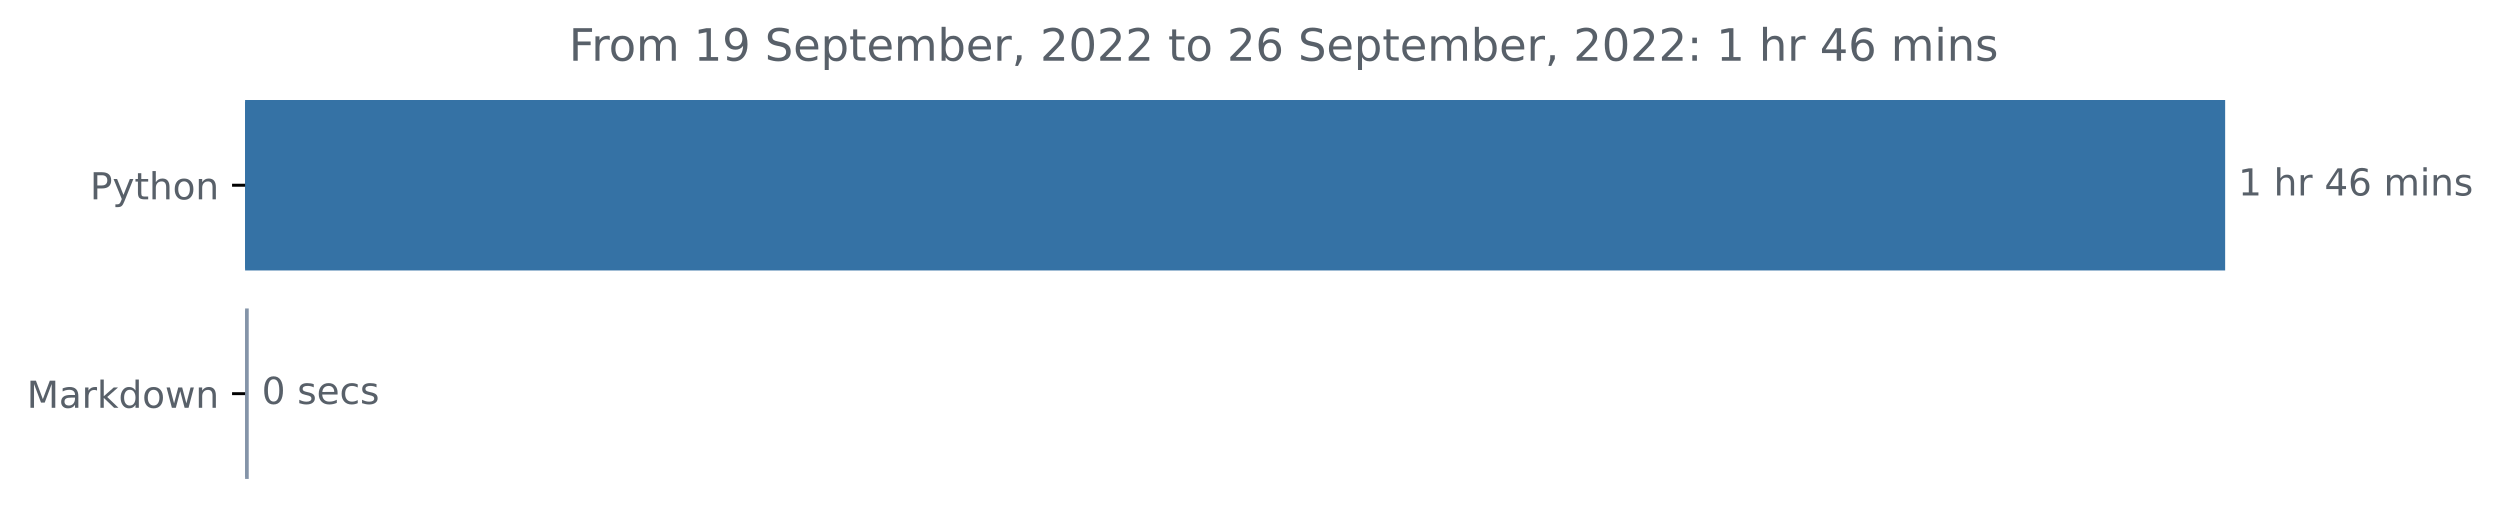
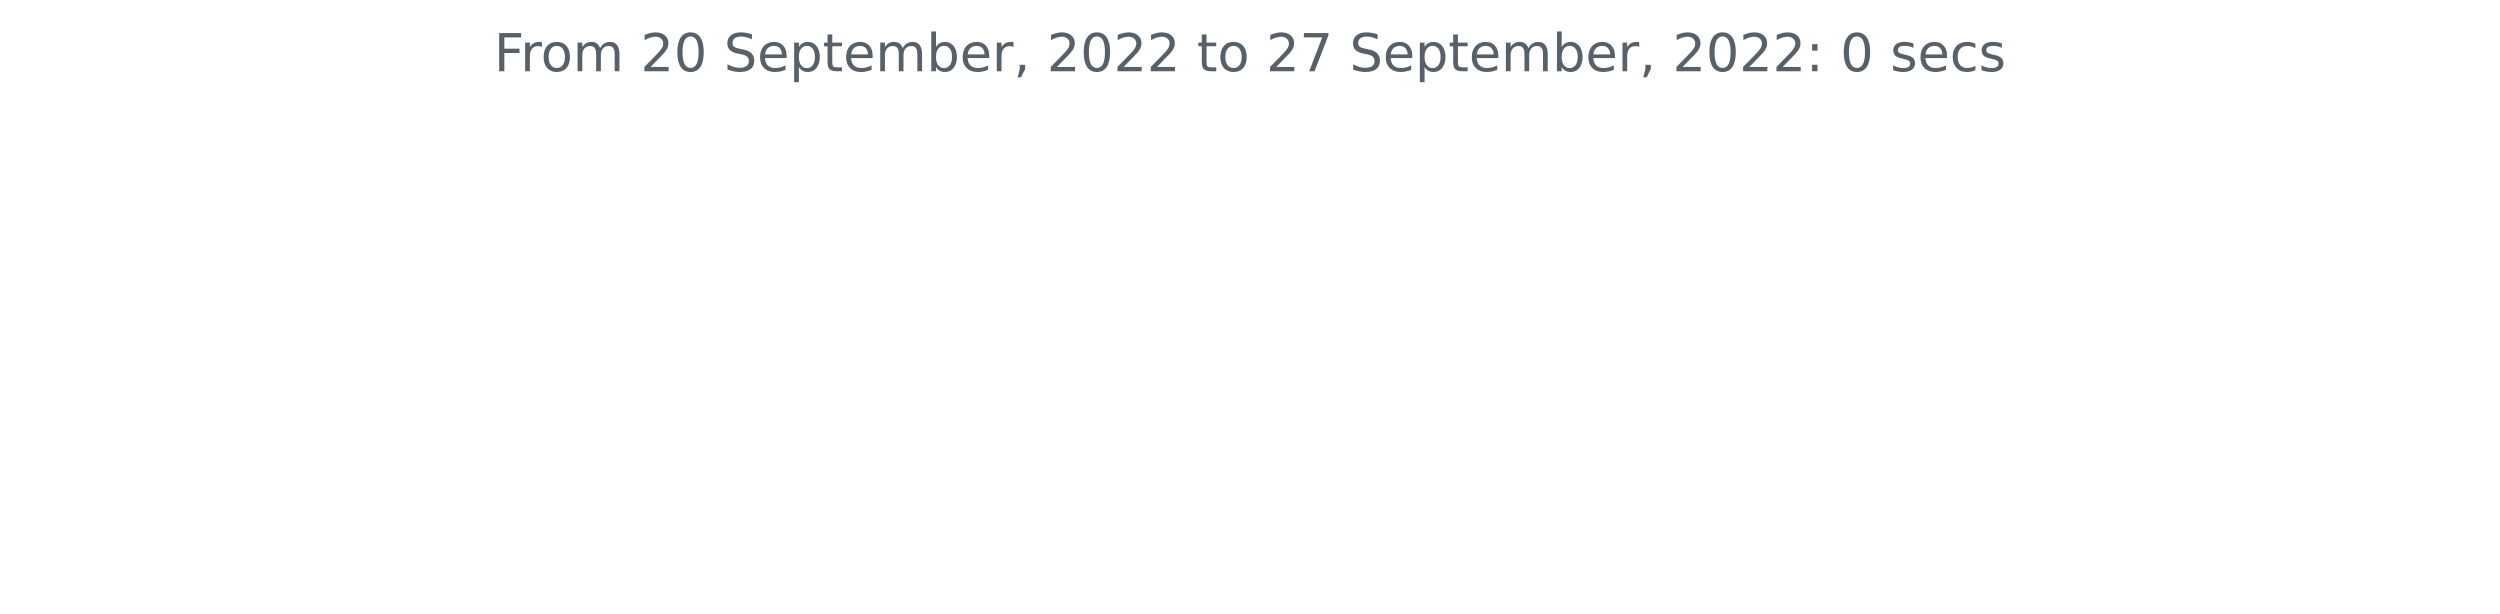
- <svg xmlns="http://www.w3.org/2000/svg" xmlns:xlink="http://www.w3.org/1999/xlink" width="671.605pt" height="140.398pt" viewBox="0 0 671.605 140.398" version="1.1">
+ <svg xmlns="http://www.w3.org/2000/svg" xmlns:xlink="http://www.w3.org/1999/xlink" width="572.4pt" height="140.398pt" viewBox="0 0 572.4 140.398" version="1.1">
  <defs>
    <style type="text/css">*{stroke-linejoin: round; stroke-linecap: butt}</style>
  </defs>
  <g id="figure_1">
    <g id="patch_1">
-       <path d="M 0 140.398  L 671.605 140.398  L 671.605 0  L 0 0  L 0 140.398  z " style="fill: none" />
+       <path d="M 0 140.398  L 572.4 140.398  L 572.4 0  L 0 0  L 0 140.398  z " style="fill: none" />
    </g>
    <g id="axes_1">
-       <g id="patch_2">
-         <path d="M 65.841 27.358  L 597.269 27.358  L 597.269 72.158  L 65.841 72.158  z " clip-path="url(#p5f06c2a54c)" style="fill: #3572a5; stroke: #3572a5; stroke-linejoin: miter" />
-       </g>
-       <g id="patch_3">
-         <path d="M 65.841 83.358  L 66.319 83.358  L 66.319 128.158  L 65.841 128.158  z " clip-path="url(#p5f06c2a54c)" style="fill: #8494a8; stroke: #8494a8; stroke-linejoin: miter" />
-       </g>
      <g id="matplotlib.axis_1" />
-       <g id="matplotlib.axis_2">
-         <g id="ytick_1">
-           <g id="line2d_1">
-             <defs>
-               <path id="m7fb19e2e98" d="M 0 0  L -3.5 0  " style="stroke: #000000; stroke-width: 0.8" />
-             </defs>
-             <g>
-               <use xlink:href="#m7fb19e2e98" x="65.841" y="49.758" style="stroke: #000000; stroke-width: 0.8" />
-             </g>
-           </g>
-           <g id="text_1">
-             <g style="fill: #586069" transform="translate(24.17813 53.55734)scale(0.1 -0.1)">
-               <defs>
-                 <path id="DejaVuSans-50" d="M 1259 4147  L 1259 2394  L 2053 2394  Q 2494 2394 2734 2622  Q 2975 2850 2975 3272  Q 2975 3691 2734 3919  Q 2494 4147 2053 4147  L 1259 4147  z M 628 4666  L 2053 4666  Q 2838 4666 3239 4311  Q 3641 3956 3641 3272  Q 3641 2581 3239 2228  Q 2838 1875 2053 1875  L 1259 1875  L 1259 0  L 628 0  L 628 4666  z " transform="scale(0.015625)" />
-                 <path id="DejaVuSans-79" d="M 2059 -325  Q 1816 -950 1584 -1140  Q 1353 -1331 966 -1331  L 506 -1331  L 506 -850  L 844 -850  Q 1081 -850 1212 -737  Q 1344 -625 1503 -206  L 1606 56  L 191 3500  L 800 3500  L 1894 763  L 2988 3500  L 3597 3500  L 2059 -325  z " transform="scale(0.015625)" />
-                 <path id="DejaVuSans-74" d="M 1172 4494  L 1172 3500  L 2356 3500  L 2356 3053  L 1172 3053  L 1172 1153  Q 1172 725 1289 603  Q 1406 481 1766 481  L 2356 481  L 2356 0  L 1766 0  Q 1100 0 847 248  Q 594 497 594 1153  L 594 3053  L 172 3053  L 172 3500  L 594 3500  L 594 4494  L 1172 4494  z " transform="scale(0.015625)" />
-                 <path id="DejaVuSans-68" d="M 3513 2113  L 3513 0  L 2938 0  L 2938 2094  Q 2938 2591 2744 2837  Q 2550 3084 2163 3084  Q 1697 3084 1428 2787  Q 1159 2491 1159 1978  L 1159 0  L 581 0  L 581 4863  L 1159 4863  L 1159 2956  Q 1366 3272 1645 3428  Q 1925 3584 2291 3584  Q 2894 3584 3203 3211  Q 3513 2838 3513 2113  z " transform="scale(0.015625)" />
-                 <path id="DejaVuSans-6f" d="M 1959 3097  Q 1497 3097 1228 2736  Q 959 2375 959 1747  Q 959 1119 1226 758  Q 1494 397 1959 397  Q 2419 397 2687 759  Q 2956 1122 2956 1747  Q 2956 2369 2687 2733  Q 2419 3097 1959 3097  z M 1959 3584  Q 2709 3584 3137 3096  Q 3566 2609 3566 1747  Q 3566 888 3137 398  Q 2709 -91 1959 -91  Q 1206 -91 779 398  Q 353 888 353 1747  Q 353 2609 779 3096  Q 1206 3584 1959 3584  z " transform="scale(0.015625)" />
-                 <path id="DejaVuSans-6e" d="M 3513 2113  L 3513 0  L 2938 0  L 2938 2094  Q 2938 2591 2744 2837  Q 2550 3084 2163 3084  Q 1697 3084 1428 2787  Q 1159 2491 1159 1978  L 1159 0  L 581 0  L 581 3500  L 1159 3500  L 1159 2956  Q 1366 3272 1645 3428  Q 1925 3584 2291 3584  Q 2894 3584 3203 3211  Q 3513 2838 3513 2113  z " transform="scale(0.015625)" />
-               </defs>
-               <use xlink:href="#DejaVuSans-50" />
-               <use xlink:href="#DejaVuSans-79" x="60.303" />
-               <use xlink:href="#DejaVuSans-74" x="119.482" />
-               <use xlink:href="#DejaVuSans-68" x="158.691" />
-               <use xlink:href="#DejaVuSans-6f" x="222.07" />
-               <use xlink:href="#DejaVuSans-6e" x="283.252" />
-             </g>
-           </g>
-         </g>
-         <g id="ytick_2">
-           <g id="line2d_2">
-             <g>
-               <use xlink:href="#m7fb19e2e98" x="65.841" y="105.758" style="stroke: #000000; stroke-width: 0.8" />
-             </g>
-           </g>
-           <g id="text_2">
-             <g style="fill: #586069" transform="translate(7.2 109.5573)scale(0.1 -0.1)">
-               <defs>
-                 <path id="DejaVuSans-4d" d="M 628 4666  L 1569 4666  L 2759 1491  L 3956 4666  L 4897 4666  L 4897 0  L 4281 0  L 4281 4097  L 3078 897  L 2444 897  L 1241 4097  L 1241 0  L 628 0  L 628 4666  z " transform="scale(0.015625)" />
-                 <path id="DejaVuSans-61" d="M 2194 1759  Q 1497 1759 1228 1600  Q 959 1441 959 1056  Q 959 750 1161 570  Q 1363 391 1709 391  Q 2188 391 2477 730  Q 2766 1069 2766 1631  L 2766 1759  L 2194 1759  z M 3341 1997  L 3341 0  L 2766 0  L 2766 531  Q 2569 213 2275 61  Q 1981 -91 1556 -91  Q 1019 -91 701 211  Q 384 513 384 1019  Q 384 1609 779 1909  Q 1175 2209 1959 2209  L 2766 2209  L 2766 2266  Q 2766 2663 2505 2880  Q 2244 3097 1772 3097  Q 1472 3097 1187 3025  Q 903 2953 641 2809  L 641 3341  Q 956 3463 1253 3523  Q 1550 3584 1831 3584  Q 2591 3584 2966 3190  Q 3341 2797 3341 1997  z " transform="scale(0.015625)" />
-                 <path id="DejaVuSans-72" d="M 2631 2963  Q 2534 3019 2420 3045  Q 2306 3072 2169 3072  Q 1681 3072 1420 2755  Q 1159 2438 1159 1844  L 1159 0  L 581 0  L 581 3500  L 1159 3500  L 1159 2956  Q 1341 3275 1631 3429  Q 1922 3584 2338 3584  Q 2397 3584 2469 3576  Q 2541 3569 2628 3553  L 2631 2963  z " transform="scale(0.015625)" />
-                 <path id="DejaVuSans-6b" d="M 581 4863  L 1159 4863  L 1159 1991  L 2875 3500  L 3609 3500  L 1753 1863  L 3688 0  L 2938 0  L 1159 1709  L 1159 0  L 581 0  L 581 4863  z " transform="scale(0.015625)" />
-                 <path id="DejaVuSans-64" d="M 2906 2969  L 2906 4863  L 3481 4863  L 3481 0  L 2906 0  L 2906 525  Q 2725 213 2448 61  Q 2172 -91 1784 -91  Q 1150 -91 751 415  Q 353 922 353 1747  Q 353 2572 751 3078  Q 1150 3584 1784 3584  Q 2172 3584 2448 3432  Q 2725 3281 2906 2969  z M 947 1747  Q 947 1113 1208 752  Q 1469 391 1925 391  Q 2381 391 2643 752  Q 2906 1113 2906 1747  Q 2906 2381 2643 2742  Q 2381 3103 1925 3103  Q 1469 3103 1208 2742  Q 947 2381 947 1747  z " transform="scale(0.015625)" />
-                 <path id="DejaVuSans-77" d="M 269 3500  L 844 3500  L 1563 769  L 2278 3500  L 2956 3500  L 3675 769  L 4391 3500  L 4966 3500  L 4050 0  L 3372 0  L 2619 2869  L 1863 0  L 1184 0  L 269 3500  z " transform="scale(0.015625)" />
-               </defs>
-               <use xlink:href="#DejaVuSans-4d" />
-               <use xlink:href="#DejaVuSans-61" x="86.279" />
-               <use xlink:href="#DejaVuSans-72" x="147.559" />
-               <use xlink:href="#DejaVuSans-6b" x="188.672" />
-               <use xlink:href="#DejaVuSans-64" x="246.582" />
-               <use xlink:href="#DejaVuSans-6f" x="310.059" />
-               <use xlink:href="#DejaVuSans-77" x="371.24" />
-               <use xlink:href="#DejaVuSans-6e" x="453.027" />
-             </g>
-           </g>
-         </g>
-       </g>
-       <g id="text_3">
-         <g style="fill: #586069" transform="translate(601.2692 52.5175)scale(0.1 -0.1)">
-           <defs>
-             <path id="DejaVuSans-31" d="M 794 531  L 1825 531  L 1825 4091  L 703 3866  L 703 4441  L 1819 4666  L 2450 4666  L 2450 531  L 3481 531  L 3481 0  L 794 0  L 794 531  z " transform="scale(0.015625)" />
-             <path id="DejaVuSans-20" transform="scale(0.015625)" />
-             <path id="DejaVuSans-34" d="M 2419 4116  L 825 1625  L 2419 1625  L 2419 4116  z M 2253 4666  L 3047 4666  L 3047 1625  L 3713 1625  L 3713 1100  L 3047 1100  L 3047 0  L 2419 0  L 2419 1100  L 313 1100  L 313 1709  L 2253 4666  z " transform="scale(0.015625)" />
-             <path id="DejaVuSans-36" d="M 2113 2584  Q 1688 2584 1439 2293  Q 1191 2003 1191 1497  Q 1191 994 1439 701  Q 1688 409 2113 409  Q 2538 409 2786 701  Q 3034 994 3034 1497  Q 3034 2003 2786 2293  Q 2538 2584 2113 2584  z M 3366 4563  L 3366 3988  Q 3128 4100 2886 4159  Q 2644 4219 2406 4219  Q 1781 4219 1451 3797  Q 1122 3375 1075 2522  Q 1259 2794 1537 2939  Q 1816 3084 2150 3084  Q 2853 3084 3261 2657  Q 3669 2231 3669 1497  Q 3669 778 3244 343  Q 2819 -91 2113 -91  Q 1303 -91 875 529  Q 447 1150 447 2328  Q 447 3434 972 4092  Q 1497 4750 2381 4750  Q 2619 4750 2861 4703  Q 3103 4656 3366 4563  z " transform="scale(0.015625)" />
-             <path id="DejaVuSans-6d" d="M 3328 2828  Q 3544 3216 3844 3400  Q 4144 3584 4550 3584  Q 5097 3584 5394 3201  Q 5691 2819 5691 2113  L 5691 0  L 5113 0  L 5113 2094  Q 5113 2597 4934 2840  Q 4756 3084 4391 3084  Q 3944 3084 3684 2787  Q 3425 2491 3425 1978  L 3425 0  L 2847 0  L 2847 2094  Q 2847 2600 2669 2842  Q 2491 3084 2119 3084  Q 1678 3084 1418 2786  Q 1159 2488 1159 1978  L 1159 0  L 581 0  L 581 3500  L 1159 3500  L 1159 2956  Q 1356 3278 1631 3431  Q 1906 3584 2284 3584  Q 2666 3584 2933 3390  Q 3200 3197 3328 2828  z " transform="scale(0.015625)" />
-             <path id="DejaVuSans-69" d="M 603 3500  L 1178 3500  L 1178 0  L 603 0  L 603 3500  z M 603 4863  L 1178 4863  L 1178 4134  L 603 4134  L 603 4863  z " transform="scale(0.015625)" />
-             <path id="DejaVuSans-73" d="M 2834 3397  L 2834 2853  Q 2591 2978 2328 3040  Q 2066 3103 1784 3103  Q 1356 3103 1142 2972  Q 928 2841 928 2578  Q 928 2378 1081 2264  Q 1234 2150 1697 2047  L 1894 2003  Q 2506 1872 2764 1633  Q 3022 1394 3022 966  Q 3022 478 2636 193  Q 2250 -91 1575 -91  Q 1294 -91 989 -36  Q 684 19 347 128  L 347 722  Q 666 556 975 473  Q 1284 391 1588 391  Q 1994 391 2212 530  Q 2431 669 2431 922  Q 2431 1156 2273 1281  Q 2116 1406 1581 1522  L 1381 1569  Q 847 1681 609 1914  Q 372 2147 372 2553  Q 372 3047 722 3315  Q 1072 3584 1716 3584  Q 2034 3584 2315 3537  Q 2597 3491 2834 3397  z " transform="scale(0.015625)" />
-           </defs>
-           <use xlink:href="#DejaVuSans-31" />
-           <use xlink:href="#DejaVuSans-20" x="63.623" />
-           <use xlink:href="#DejaVuSans-68" x="95.41" />
-           <use xlink:href="#DejaVuSans-72" x="158.789" />
-           <use xlink:href="#DejaVuSans-20" x="199.902" />
-           <use xlink:href="#DejaVuSans-34" x="231.689" />
-           <use xlink:href="#DejaVuSans-36" x="295.312" />
-           <use xlink:href="#DejaVuSans-20" x="358.936" />
-           <use xlink:href="#DejaVuSans-6d" x="390.723" />
-           <use xlink:href="#DejaVuSans-69" x="488.135" />
-           <use xlink:href="#DejaVuSans-6e" x="515.918" />
-           <use xlink:href="#DejaVuSans-73" x="579.297" />
-         </g>
-       </g>
-       <g id="text_4">
-         <g style="fill: #586069" transform="translate(70.31934 108.5175)scale(0.1 -0.1)">
-           <defs>
-             <path id="DejaVuSans-30" d="M 2034 4250  Q 1547 4250 1301 3770  Q 1056 3291 1056 2328  Q 1056 1369 1301 889  Q 1547 409 2034 409  Q 2525 409 2770 889  Q 3016 1369 3016 2328  Q 3016 3291 2770 3770  Q 2525 4250 2034 4250  z M 2034 4750  Q 2819 4750 3233 4129  Q 3647 3509 3647 2328  Q 3647 1150 3233 529  Q 2819 -91 2034 -91  Q 1250 -91 836 529  Q 422 1150 422 2328  Q 422 3509 836 4129  Q 1250 4750 2034 4750  z " transform="scale(0.015625)" />
-             <path id="DejaVuSans-65" d="M 3597 1894  L 3597 1613  L 953 1613  Q 991 1019 1311 708  Q 1631 397 2203 397  Q 2534 397 2845 478  Q 3156 559 3463 722  L 3463 178  Q 3153 47 2828 -22  Q 2503 -91 2169 -91  Q 1331 -91 842 396  Q 353 884 353 1716  Q 353 2575 817 3079  Q 1281 3584 2069 3584  Q 2775 3584 3186 3129  Q 3597 2675 3597 1894  z M 3022 2063  Q 3016 2534 2758 2815  Q 2500 3097 2075 3097  Q 1594 3097 1305 2825  Q 1016 2553 972 2059  L 3022 2063  z " transform="scale(0.015625)" />
-             <path id="DejaVuSans-63" d="M 3122 3366  L 3122 2828  Q 2878 2963 2633 3030  Q 2388 3097 2138 3097  Q 1578 3097 1268 2742  Q 959 2388 959 1747  Q 959 1106 1268 751  Q 1578 397 2138 397  Q 2388 397 2633 464  Q 2878 531 3122 666  L 3122 134  Q 2881 22 2623 -34  Q 2366 -91 2075 -91  Q 1284 -91 818 406  Q 353 903 353 1747  Q 353 2603 823 3093  Q 1294 3584 2113 3584  Q 2378 3584 2631 3529  Q 2884 3475 3122 3366  z " transform="scale(0.015625)" />
-           </defs>
-           <use xlink:href="#DejaVuSans-30" />
-           <use xlink:href="#DejaVuSans-20" x="63.623" />
-           <use xlink:href="#DejaVuSans-73" x="95.41" />
-           <use xlink:href="#DejaVuSans-65" x="147.51" />
-           <use xlink:href="#DejaVuSans-63" x="209.033" />
-           <use xlink:href="#DejaVuSans-73" x="264.014" />
-         </g>
-       </g>
-       <g id="text_5">
-         <g style="fill: #586069" transform="translate(152.8406 16.31812)scale(0.12 -0.12)">
+       <g id="matplotlib.axis_2" />
+       <g id="text_1">
+         <g style="fill: #586069" transform="translate(113.115 16.31812)scale(0.12 -0.12)">
          <defs>
            <path id="DejaVuSans-46" d="M 628 4666  L 3309 4666  L 3309 4134  L 1259 4134  L 1259 2759  L 3109 2759  L 3109 2228  L 1259 2228  L 1259 0  L 628 0  L 628 4666  z " transform="scale(0.015625)" />
-             <path id="DejaVuSans-39" d="M 703 97  L 703 672  Q 941 559 1184 500  Q 1428 441 1663 441  Q 2288 441 2617 861  Q 2947 1281 2994 2138  Q 2813 1869 2534 1725  Q 2256 1581 1919 1581  Q 1219 1581 811 2004  Q 403 2428 403 3163  Q 403 3881 828 4315  Q 1253 4750 1959 4750  Q 2769 4750 3195 4129  Q 3622 3509 3622 2328  Q 3622 1225 3098 567  Q 2575 -91 1691 -91  Q 1453 -91 1209 -44  Q 966 3 703 97  z M 1959 2075  Q 2384 2075 2632 2365  Q 2881 2656 2881 3163  Q 2881 3666 2632 3958  Q 2384 4250 1959 4250  Q 1534 4250 1286 3958  Q 1038 3666 1038 3163  Q 1038 2656 1286 2365  Q 1534 2075 1959 2075  z " transform="scale(0.015625)" />
+             <path id="DejaVuSans-72" d="M 2631 2963  Q 2534 3019 2420 3045  Q 2306 3072 2169 3072  Q 1681 3072 1420 2755  Q 1159 2438 1159 1844  L 1159 0  L 581 0  L 581 3500  L 1159 3500  L 1159 2956  Q 1341 3275 1631 3429  Q 1922 3584 2338 3584  Q 2397 3584 2469 3576  Q 2541 3569 2628 3553  L 2631 2963  z " transform="scale(0.015625)" />
+             <path id="DejaVuSans-6f" d="M 1959 3097  Q 1497 3097 1228 2736  Q 959 2375 959 1747  Q 959 1119 1226 758  Q 1494 397 1959 397  Q 2419 397 2687 759  Q 2956 1122 2956 1747  Q 2956 2369 2687 2733  Q 2419 3097 1959 3097  z M 1959 3584  Q 2709 3584 3137 3096  Q 3566 2609 3566 1747  Q 3566 888 3137 398  Q 2709 -91 1959 -91  Q 1206 -91 779 398  Q 353 888 353 1747  Q 353 2609 779 3096  Q 1206 3584 1959 3584  z " transform="scale(0.015625)" />
+             <path id="DejaVuSans-6d" d="M 3328 2828  Q 3544 3216 3844 3400  Q 4144 3584 4550 3584  Q 5097 3584 5394 3201  Q 5691 2819 5691 2113  L 5691 0  L 5113 0  L 5113 2094  Q 5113 2597 4934 2840  Q 4756 3084 4391 3084  Q 3944 3084 3684 2787  Q 3425 2491 3425 1978  L 3425 0  L 2847 0  L 2847 2094  Q 2847 2600 2669 2842  Q 2491 3084 2119 3084  Q 1678 3084 1418 2786  Q 1159 2488 1159 1978  L 1159 0  L 581 0  L 581 3500  L 1159 3500  L 1159 2956  Q 1356 3278 1631 3431  Q 1906 3584 2284 3584  Q 2666 3584 2933 3390  Q 3200 3197 3328 2828  z " transform="scale(0.015625)" />
+             <path id="DejaVuSans-20" transform="scale(0.015625)" />
+             <path id="DejaVuSans-32" d="M 1228 531  L 3431 531  L 3431 0  L 469 0  L 469 531  Q 828 903 1448 1529  Q 2069 2156 2228 2338  Q 2531 2678 2651 2914  Q 2772 3150 2772 3378  Q 2772 3750 2511 3984  Q 2250 4219 1831 4219  Q 1534 4219 1204 4116  Q 875 4013 500 3803  L 500 4441  Q 881 4594 1212 4672  Q 1544 4750 1819 4750  Q 2544 4750 2975 4387  Q 3406 4025 3406 3419  Q 3406 3131 3298 2873  Q 3191 2616 2906 2266  Q 2828 2175 2409 1742  Q 1991 1309 1228 531  z " transform="scale(0.015625)" />
+             <path id="DejaVuSans-30" d="M 2034 4250  Q 1547 4250 1301 3770  Q 1056 3291 1056 2328  Q 1056 1369 1301 889  Q 1547 409 2034 409  Q 2525 409 2770 889  Q 3016 1369 3016 2328  Q 3016 3291 2770 3770  Q 2525 4250 2034 4250  z M 2034 4750  Q 2819 4750 3233 4129  Q 3647 3509 3647 2328  Q 3647 1150 3233 529  Q 2819 -91 2034 -91  Q 1250 -91 836 529  Q 422 1150 422 2328  Q 422 3509 836 4129  Q 1250 4750 2034 4750  z " transform="scale(0.015625)" />
            <path id="DejaVuSans-53" d="M 3425 4513  L 3425 3897  Q 3066 4069 2747 4153  Q 2428 4238 2131 4238  Q 1616 4238 1336 4038  Q 1056 3838 1056 3469  Q 1056 3159 1242 3001  Q 1428 2844 1947 2747  L 2328 2669  Q 3034 2534 3370 2195  Q 3706 1856 3706 1288  Q 3706 609 3251 259  Q 2797 -91 1919 -91  Q 1588 -91 1214 -16  Q 841 59 441 206  L 441 856  Q 825 641 1194 531  Q 1563 422 1919 422  Q 2459 422 2753 634  Q 3047 847 3047 1241  Q 3047 1584 2836 1778  Q 2625 1972 2144 2069  L 1759 2144  Q 1053 2284 737 2584  Q 422 2884 422 3419  Q 422 4038 858 4394  Q 1294 4750 2059 4750  Q 2388 4750 2728 4690  Q 3069 4631 3425 4513  z " transform="scale(0.015625)" />
+             <path id="DejaVuSans-65" d="M 3597 1894  L 3597 1613  L 953 1613  Q 991 1019 1311 708  Q 1631 397 2203 397  Q 2534 397 2845 478  Q 3156 559 3463 722  L 3463 178  Q 3153 47 2828 -22  Q 2503 -91 2169 -91  Q 1331 -91 842 396  Q 353 884 353 1716  Q 353 2575 817 3079  Q 1281 3584 2069 3584  Q 2775 3584 3186 3129  Q 3597 2675 3597 1894  z M 3022 2063  Q 3016 2534 2758 2815  Q 2500 3097 2075 3097  Q 1594 3097 1305 2825  Q 1016 2553 972 2059  L 3022 2063  z " transform="scale(0.015625)" />
            <path id="DejaVuSans-70" d="M 1159 525  L 1159 -1331  L 581 -1331  L 581 3500  L 1159 3500  L 1159 2969  Q 1341 3281 1617 3432  Q 1894 3584 2278 3584  Q 2916 3584 3314 3078  Q 3713 2572 3713 1747  Q 3713 922 3314 415  Q 2916 -91 2278 -91  Q 1894 -91 1617 61  Q 1341 213 1159 525  z M 3116 1747  Q 3116 2381 2855 2742  Q 2594 3103 2138 3103  Q 1681 3103 1420 2742  Q 1159 2381 1159 1747  Q 1159 1113 1420 752  Q 1681 391 2138 391  Q 2594 391 2855 752  Q 3116 1113 3116 1747  z " transform="scale(0.015625)" />
+             <path id="DejaVuSans-74" d="M 1172 4494  L 1172 3500  L 2356 3500  L 2356 3053  L 1172 3053  L 1172 1153  Q 1172 725 1289 603  Q 1406 481 1766 481  L 2356 481  L 2356 0  L 1766 0  Q 1100 0 847 248  Q 594 497 594 1153  L 594 3053  L 172 3053  L 172 3500  L 594 3500  L 594 4494  L 1172 4494  z " transform="scale(0.015625)" />
            <path id="DejaVuSans-62" d="M 3116 1747  Q 3116 2381 2855 2742  Q 2594 3103 2138 3103  Q 1681 3103 1420 2742  Q 1159 2381 1159 1747  Q 1159 1113 1420 752  Q 1681 391 2138 391  Q 2594 391 2855 752  Q 3116 1113 3116 1747  z M 1159 2969  Q 1341 3281 1617 3432  Q 1894 3584 2278 3584  Q 2916 3584 3314 3078  Q 3713 2572 3713 1747  Q 3713 922 3314 415  Q 2916 -91 2278 -91  Q 1894 -91 1617 61  Q 1341 213 1159 525  L 1159 0  L 581 0  L 581 4863  L 1159 4863  L 1159 2969  z " transform="scale(0.015625)" />
            <path id="DejaVuSans-2c" d="M 750 794  L 1409 794  L 1409 256  L 897 -744  L 494 -744  L 750 256  L 750 794  z " transform="scale(0.015625)" />
-             <path id="DejaVuSans-32" d="M 1228 531  L 3431 531  L 3431 0  L 469 0  L 469 531  Q 828 903 1448 1529  Q 2069 2156 2228 2338  Q 2531 2678 2651 2914  Q 2772 3150 2772 3378  Q 2772 3750 2511 3984  Q 2250 4219 1831 4219  Q 1534 4219 1204 4116  Q 875 4013 500 3803  L 500 4441  Q 881 4594 1212 4672  Q 1544 4750 1819 4750  Q 2544 4750 2975 4387  Q 3406 4025 3406 3419  Q 3406 3131 3298 2873  Q 3191 2616 2906 2266  Q 2828 2175 2409 1742  Q 1991 1309 1228 531  z " transform="scale(0.015625)" />
+             <path id="DejaVuSans-37" d="M 525 4666  L 3525 4666  L 3525 4397  L 1831 0  L 1172 0  L 2766 4134  L 525 4134  L 525 4666  z " transform="scale(0.015625)" />
            <path id="DejaVuSans-3a" d="M 750 794  L 1409 794  L 1409 0  L 750 0  L 750 794  z M 750 3309  L 1409 3309  L 1409 2516  L 750 2516  L 750 3309  z " transform="scale(0.015625)" />
+             <path id="DejaVuSans-73" d="M 2834 3397  L 2834 2853  Q 2591 2978 2328 3040  Q 2066 3103 1784 3103  Q 1356 3103 1142 2972  Q 928 2841 928 2578  Q 928 2378 1081 2264  Q 1234 2150 1697 2047  L 1894 2003  Q 2506 1872 2764 1633  Q 3022 1394 3022 966  Q 3022 478 2636 193  Q 2250 -91 1575 -91  Q 1294 -91 989 -36  Q 684 19 347 128  L 347 722  Q 666 556 975 473  Q 1284 391 1588 391  Q 1994 391 2212 530  Q 2431 669 2431 922  Q 2431 1156 2273 1281  Q 2116 1406 1581 1522  L 1381 1569  Q 847 1681 609 1914  Q 372 2147 372 2553  Q 372 3047 722 3315  Q 1072 3584 1716 3584  Q 2034 3584 2315 3537  Q 2597 3491 2834 3397  z " transform="scale(0.015625)" />
+             <path id="DejaVuSans-63" d="M 3122 3366  L 3122 2828  Q 2878 2963 2633 3030  Q 2388 3097 2138 3097  Q 1578 3097 1268 2742  Q 959 2388 959 1747  Q 959 1106 1268 751  Q 1578 397 2138 397  Q 2388 397 2633 464  Q 2878 531 3122 666  L 3122 134  Q 2881 22 2623 -34  Q 2366 -91 2075 -91  Q 1284 -91 818 406  Q 353 903 353 1747  Q 353 2603 823 3093  Q 1294 3584 2113 3584  Q 2378 3584 2631 3529  Q 2884 3475 3122 3366  z " transform="scale(0.015625)" />
          </defs>
          <use xlink:href="#DejaVuSans-46" />
          <use xlink:href="#DejaVuSans-72" x="50.27" />
          <use xlink:href="#DejaVuSans-6f" x="89.133" />
          <use xlink:href="#DejaVuSans-6d" x="150.314" />
          <use xlink:href="#DejaVuSans-20" x="247.727" />
-           <use xlink:href="#DejaVuSans-31" x="279.514" />
-           <use xlink:href="#DejaVuSans-39" x="343.137" />
+           <use xlink:href="#DejaVuSans-32" x="279.514" />
+           <use xlink:href="#DejaVuSans-30" x="343.137" />
          <use xlink:href="#DejaVuSans-20" x="406.76" />
          <use xlink:href="#DejaVuSans-53" x="438.547" />
          <use xlink:href="#DejaVuSans-65" x="502.023" />
          <use xlink:href="#DejaVuSans-70" x="563.547" />
          <use xlink:href="#DejaVuSans-74" x="627.023" />
          <use xlink:href="#DejaVuSans-65" x="666.232" />
          <use xlink:href="#DejaVuSans-6d" x="727.756" />
          <use xlink:href="#DejaVuSans-62" x="825.168" />
          <use xlink:href="#DejaVuSans-65" x="888.645" />
          <use xlink:href="#DejaVuSans-72" x="950.168" />
          <use xlink:href="#DejaVuSans-2c" x="991.281" />
          <use xlink:href="#DejaVuSans-20" x="1023.068" />
          <use xlink:href="#DejaVuSans-32" x="1054.855" />
          <use xlink:href="#DejaVuSans-30" x="1118.479" />
          <use xlink:href="#DejaVuSans-32" x="1182.102" />
          <use xlink:href="#DejaVuSans-32" x="1245.725" />
          <use xlink:href="#DejaVuSans-20" x="1309.348" />
          <use xlink:href="#DejaVuSans-74" x="1341.135" />
          <use xlink:href="#DejaVuSans-6f" x="1380.344" />
          <use xlink:href="#DejaVuSans-20" x="1441.525" />
          <use xlink:href="#DejaVuSans-32" x="1473.312" />
-           <use xlink:href="#DejaVuSans-36" x="1536.936" />
+           <use xlink:href="#DejaVuSans-37" x="1536.936" />
          <use xlink:href="#DejaVuSans-20" x="1600.559" />
          <use xlink:href="#DejaVuSans-53" x="1632.346" />
          <use xlink:href="#DejaVuSans-65" x="1695.822" />
          <use xlink:href="#DejaVuSans-70" x="1757.346" />
          <use xlink:href="#DejaVuSans-74" x="1820.822" />
          <use xlink:href="#DejaVuSans-65" x="1860.031" />
          <use xlink:href="#DejaVuSans-6d" x="1921.555" />
          <use xlink:href="#DejaVuSans-62" x="2018.967" />
          <use xlink:href="#DejaVuSans-65" x="2082.443" />
          <use xlink:href="#DejaVuSans-72" x="2143.967" />
          <use xlink:href="#DejaVuSans-2c" x="2185.08" />
          <use xlink:href="#DejaVuSans-20" x="2216.867" />
          <use xlink:href="#DejaVuSans-32" x="2248.654" />
          <use xlink:href="#DejaVuSans-30" x="2312.277" />
          <use xlink:href="#DejaVuSans-32" x="2375.9" />
          <use xlink:href="#DejaVuSans-32" x="2439.523" />
          <use xlink:href="#DejaVuSans-3a" x="2503.146" />
          <use xlink:href="#DejaVuSans-20" x="2536.838" />
-           <use xlink:href="#DejaVuSans-31" x="2568.625" />
+           <use xlink:href="#DejaVuSans-30" x="2568.625" />
          <use xlink:href="#DejaVuSans-20" x="2632.248" />
-           <use xlink:href="#DejaVuSans-68" x="2664.035" />
-           <use xlink:href="#DejaVuSans-72" x="2727.414" />
-           <use xlink:href="#DejaVuSans-20" x="2768.527" />
-           <use xlink:href="#DejaVuSans-34" x="2800.314" />
-           <use xlink:href="#DejaVuSans-36" x="2863.938" />
-           <use xlink:href="#DejaVuSans-20" x="2927.561" />
-           <use xlink:href="#DejaVuSans-6d" x="2959.348" />
-           <use xlink:href="#DejaVuSans-69" x="3056.76" />
-           <use xlink:href="#DejaVuSans-6e" x="3084.543" />
-           <use xlink:href="#DejaVuSans-73" x="3147.922" />
+           <use xlink:href="#DejaVuSans-73" x="2664.035" />
+           <use xlink:href="#DejaVuSans-65" x="2716.135" />
+           <use xlink:href="#DejaVuSans-63" x="2777.658" />
+           <use xlink:href="#DejaVuSans-73" x="2832.639" />
        </g>
      </g>
    </g>
  </g>
-   <defs>
-     <clipPath id="p5f06c2a54c">
-       <rect x="65.841" y="22.318" width="558" height="110.88" />
-     </clipPath>
-   </defs>
</svg>
